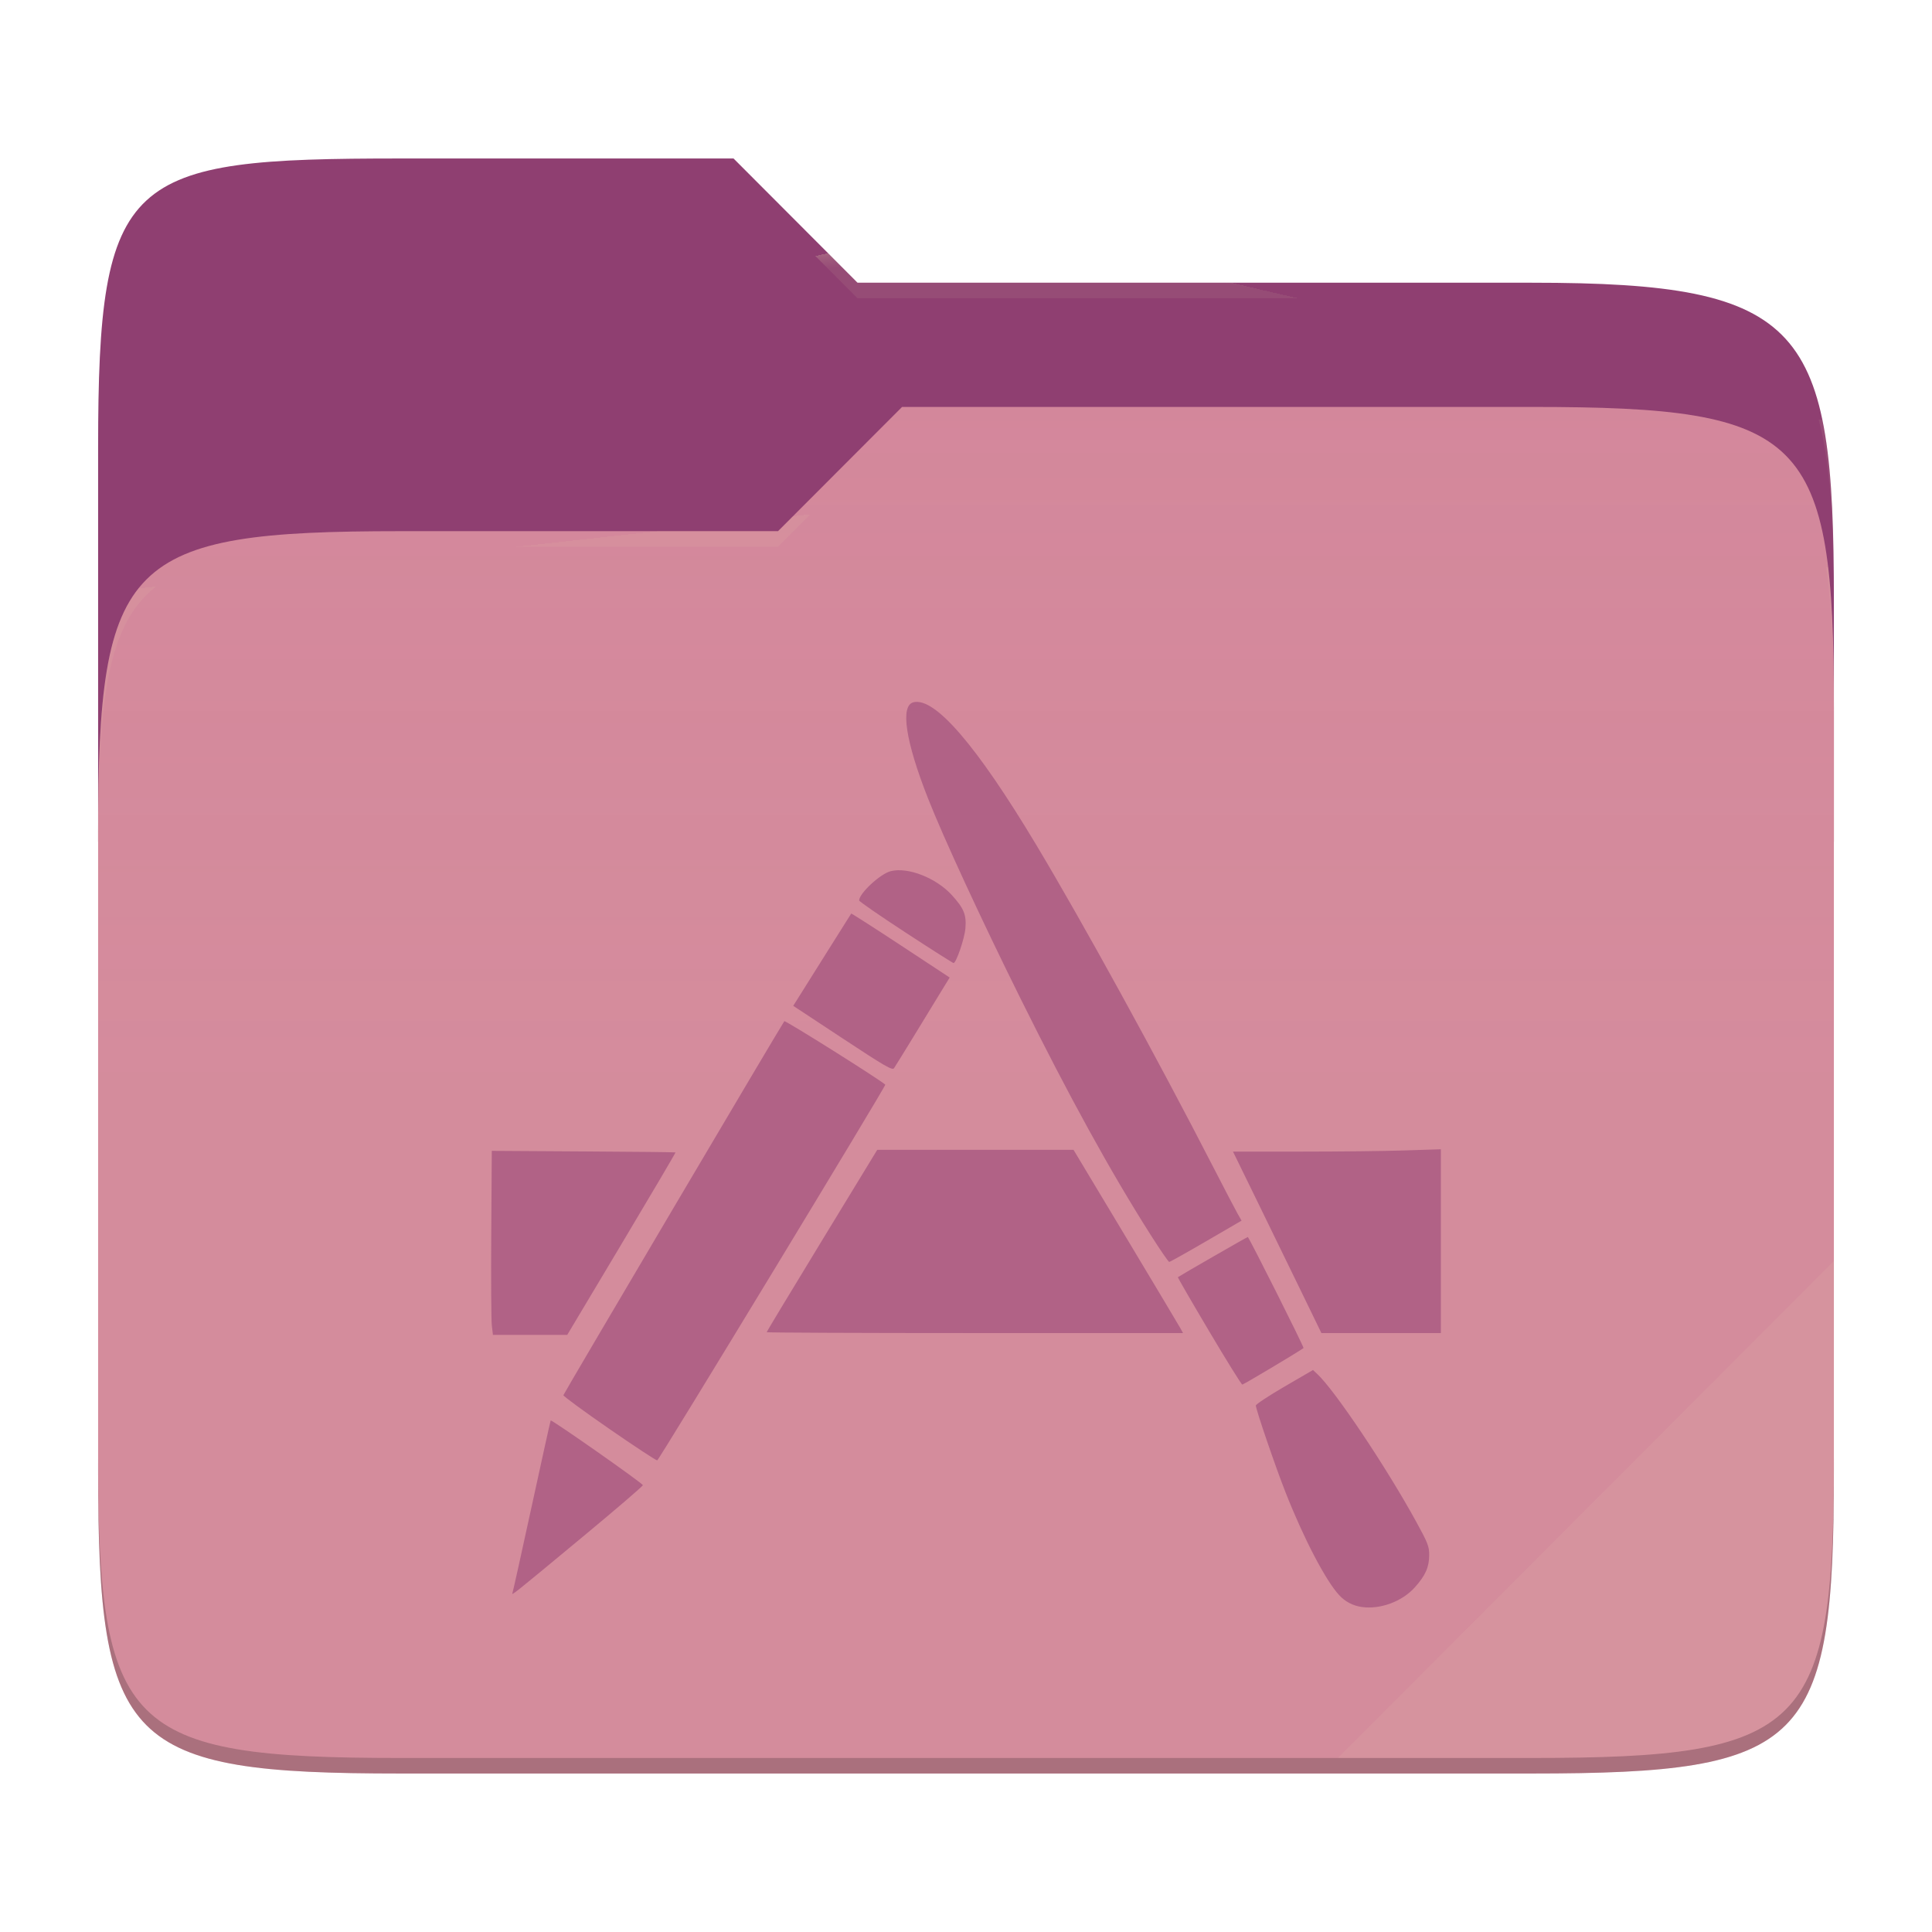
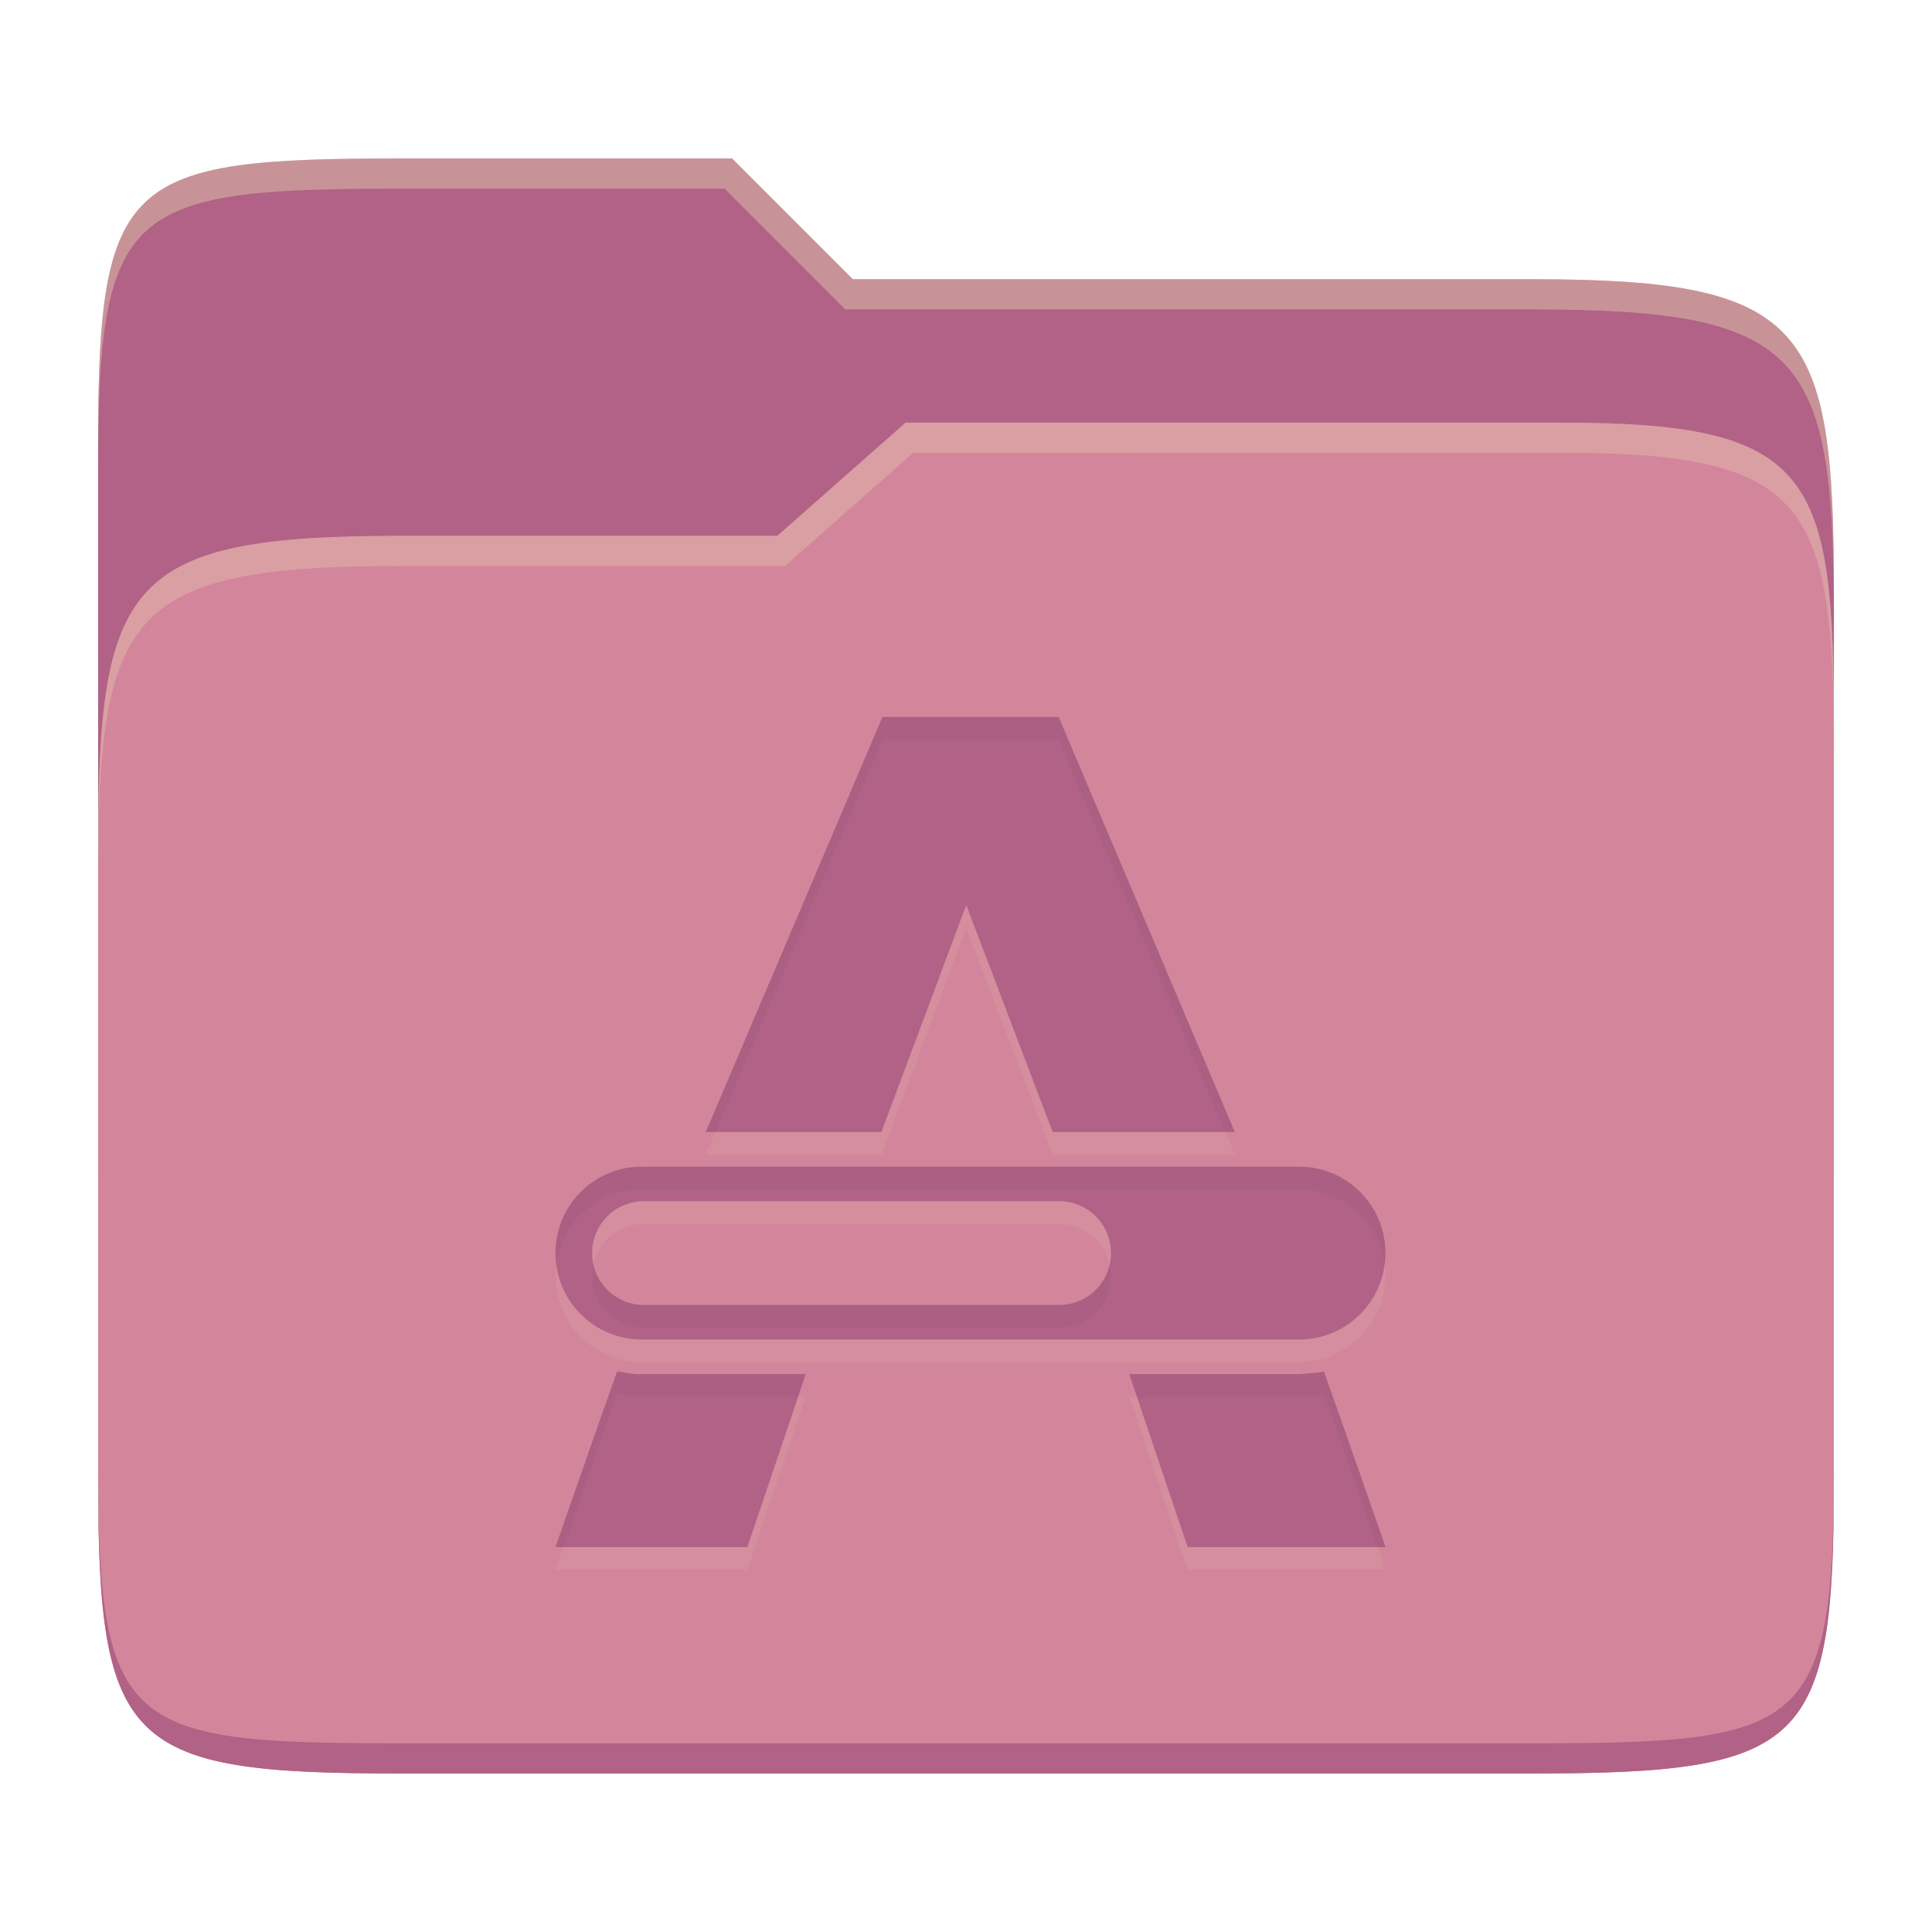
- <svg xmlns="http://www.w3.org/2000/svg" style="isolation:isolate" width="256" height="256">
-   <path fill="#8f3f71" d="M53.039 21C16.724 21 13 23.055 13 59.371v52.167h230V79.563c0-36.316-3.724-42.102-40.039-42.102h-89.336L97.198 21H53.039z" />
-   <path fill="#d3869b" d="M53.039 70.384C16.722 70.384 13 74.114 13 110.429v84.524C13 231.269 16.722 235 53.039 235h149.922c36.317 0 40.039-3.731 40.039-40.047V93.969c0-36.316-3.722-40.047-40.039-40.047H119.53l-16.438 16.462H53.039z" />
-   <linearGradient id="a" x2="0" y1=".5" y2="-.5" gradientTransform="matrix(230 0 0 181.078 13 53.922)" gradientUnits="userSpaceOnUse">
-     <stop offset="0%" stop-color="#ebdbb2" stop-opacity=".07" />
-     <stop offset="67.282%" stop-color="#ebdbb2" stop-opacity="0" />
-   </linearGradient>
-   <path fill="url(#a)" d="M53.039 70.384C16.722 70.384 13 74.114 13 110.429v84.524C13 231.269 16.722 235 53.039 235h149.922c36.317 0 40.039-3.731 40.039-40.047V93.969c0-36.316-3.722-40.047-40.039-40.047H119.53l-16.438 16.462H53.039z" />
-   <g opacity=".4">
-     <radialGradient id="b" cx=".5" cy=".5" r=".272" fx=".5" fy=".136" gradientTransform="matrix(230 0 0 60.62 13 21)" gradientUnits="userSpaceOnUse">
-       <stop offset="0%" stop-color="#ebdbb2" />
-       <stop offset="100%" stop-color="#ebdbb2" stop-opacity=".204" />
-     </radialGradient>
-     <path fill="url(#b)" d="M53.039 21C16.724 21 13 23.055 13 59.371v2.059c0-36.316 3.724-38.373 40.039-38.373h44.159l16.427 16.461h89.336c36.315 0 40.039 5.786 40.039 42.102v-2.057c0-36.316-3.724-42.102-40.039-42.102h-89.336L97.198 21H53.039z" />
-   </g>
-   <g opacity=".4">
-     <radialGradient id="c" cx=".5" cy=".5" r=".272" fx=".482" fy=".211" gradientTransform="matrix(230 0 0 58.565 13 53.922)" gradientUnits="userSpaceOnUse">
-       <stop offset="0%" stop-color="#ebdbb2" />
-       <stop offset="100%" stop-color="#ebdbb2" stop-opacity=".204" />
-     </radialGradient>
-     <path fill="url(#c)" d="M119.53 53.922l-16.438 16.462H53.039C16.724 70.384 13 74.112 13 110.427v2.06c0-36.316 3.724-40.046 40.039-40.046h50.053l16.438-16.46h83.431c36.315 0 40.039 3.727 40.039 40.043v-2.057c0-36.316-3.724-40.045-40.039-40.045H119.53z" />
-   </g>
-   <path fill="#ebdbb2" opacity=".1" d="M243 167.096l-65.715 65.845h25.676c36.315 0 40.039-3.727 40.039-40.043v-25.802z" />
-   <path opacity=".2" d="M13 192.898v2.057C13 231.271 16.724 235 53.039 235h149.922c36.315 0 40.039-3.729 40.039-40.045v-2.057c0 36.316-3.724 40.043-40.039 40.043H53.039c-36.315 0-40.039-3.727-40.039-40.043z" />
-   <path fill="#b16286" d="M180.432 212.932a4.959 4.959 0 0 1-2.982-1.564c-1.78-1.91-4.71-7.524-7.112-13.632-1.35-3.43-3.932-10.982-3.932-11.498 0-.162 1.704-1.288 3.786-2.5l3.786-2.204.594.556c2.352 2.208 9.122 12.322 13.07 19.524 1.58 2.88 1.738 3.29 1.732 4.478-.008 1.582-.506 2.686-1.914 4.252-1.686 1.876-4.594 2.946-7.028 2.588zm-112.522-1.88c.072-.194 1.224-5.39 2.562-11.55 1.336-6.158 2.46-11.234 2.496-11.28.12-.154 12.218 8.332 12.214 8.57 0 .13-3.498 3.134-7.77 6.678-9.62 7.98-9.66 8.012-9.502 7.582zm12.812-21.728c-3.37-2.33-6.102-4.336-6.07-4.456.08-.286 29.038-49.306 29.276-49.554.132-.138 12.786 7.818 13.378 8.41.128.128-29.98 49.728-30.22 49.784-.128.03-2.992-1.852-6.364-4.184zm79.48-12.954c-2.312-3.896-4.168-7.106-4.126-7.136.412-.29 9.168-5.324 9.262-5.324.144 0 7.496 14.64 7.388 14.716-.948.662-7.964 4.846-8.114 4.838-.114-.006-2.1-3.198-4.41-7.094zm-95.032-.734c-.08-.68-.114-6.166-.076-12.19l.072-10.952 12.138.076c6.678.036 12.168.098 12.202.132.034.03-3.178 5.486-7.14 12.118l-7.202 12.056h-9.848l-.146-1.24zm36.414.888c0-.06 3.296-5.524 7.326-12.138l7.328-12.026H142.248l6.952 11.578c3.824 6.368 7.088 11.832 7.254 12.14l.302.56H129.17c-15.172 0-27.586-.054-27.586-.114zm70.962-5.13c-1.4-2.886-4.036-8.296-5.856-12.022l-3.312-6.778h8.998c4.95 0 11.146-.068 13.772-.156l4.774-.154v24.354h-15.83l-2.546-5.244zm-20.09-7.78c-5.33-8.396-10.76-18.262-17.284-31.408-5.176-10.43-10.158-21.212-12.214-26.436-2.978-7.568-3.69-12.274-1.922-12.716 2.828-.71 8.362 5.712 16.242 18.846 6.172 10.288 16.048 28.266 23.582 42.934 1.4 2.722 2.794 5.39 3.098 5.928l.554.98-4.696 2.734c-2.582 1.502-4.782 2.734-4.888 2.734-.104 0-1.218-1.618-2.472-3.596zm-40.802-26.02l-6.548-4.316.618-.98c.34-.538 2.056-3.272 3.812-6.076a752.93 752.93 0 0 1 3.254-5.17c.034-.038 2.982 1.85 6.554 4.2l6.494 4.276-.968 1.574c-.53.866-2.13 3.484-3.552 5.818-1.424 2.332-2.708 4.41-2.852 4.616-.228.324-1.162-.216-6.812-3.942zm8.356-14.016c-3.392-2.216-6.17-4.134-6.17-4.262 0-.936 2.806-3.536 4.188-3.884 2.276-.57 6.006.888 8.086 3.162 1.606 1.758 1.958 2.618 1.808 4.418-.114 1.358-1.22 4.596-1.572 4.596-.094 0-2.946-1.812-6.34-4.03z" />
+ <svg xmlns="http://www.w3.org/2000/svg" width="256" height="256" version="1.1">
+   <path d="m53.047 21c-36.322 0-40.047 2.481-40.047 37.772v96.653h230v-77.055c0-35.291-3.678-41.37-40-41.37h-90l-16-16z" fill="#b16286" />
+   <path d="m53 71c-36.338 0-39.996 6.144-39.996 41.397v83.653c0 35.313 3.686 38.951 40.002 38.951h149.99c36.316 0 40-3.639 40-38.951v-99.621c0-33.574-2.687-40.428-36-40.428h-87l-17 15z" fill="#d3869b" />
+   <path d="m243 193.99c0 35.291-3.653 37.006-39.974 37.006h-150.02c-36.319 0-40.005-1.715-40.005-37v2c0 35.641 4 39 40.005 39h150.02c36.399 0 39.974-3.727 39.974-38.998z" fill="#b16286" />
+   <path d="m120 56-17 15h-50c-36.156 0-39.996 5.917-39.996 41.433v4.141c0-35.295 3.684-41.574 39.996-41.574h51l17-15 86.001-0.011c33.136-0.004 35.999 7.05 35.999 40.591v-4.141c0-33.541-2.649-40.44-36-40.44z" fill="#ebdbb2" opacity=".3" />
+   <path d="m97 21-43.953 1e-6c-36.322 0-40.052 2.451-40.052 37.744v3.91c0-35.291 3.682-37.655 40.005-37.655h43l16 16h91c36.322 0 40 5.989 40 41.281v-3.907c0-35.291-3.678-41.373-40-41.373h-90z" fill="#ebdbb2" opacity=".4" />
+   <path d="m116.93 98-23.414 55h23.273l11.244-30.077 11.456 30.077h24.137l-23.351-55zm-31.869 59.581c-6.348 0-11.456 5.11-11.456 11.456 0 6.348 5.11 11.456 11.456 11.456h87.057c6.348 0 11.456-5.11 11.456-11.456 0-6.348-5.11-11.456-11.456-11.456h-56.139zm0.273 4.583h55c3.809 0 6.875 3.066 6.875 6.875 0 3.809-3.066 6.875-6.875 6.875h-55c-3.809 0-6.875-3.066-6.875-6.875 0-3.809 3.066-6.875 6.875-6.875zm-3.567 22.55c-2.633 7.38-8.164 23.281-8.164 23.281h25.426l7.735-22.919h-21.701c-1.114 0.099-2.197-0.244-3.295-0.367zm90.357 0.367h-22.487l7.735 22.919h26.219s-5.416-15.589-8.164-23.273c-1.073 0.255-2.209 0.24-3.303 0.358z" fill="#ebdbb2" opacity=".1" />
+   <path d="m116.93 95-23.414 55h23.273l11.244-30.077 11.456 30.077h24.137l-23.351-55zm-31.869 59.581c-6.348 0-11.456 5.11-11.456 11.456 0 6.348 5.11 11.456 11.456 11.456h87.057c6.348 0 11.456-5.11 11.456-11.456 0-6.348-5.11-11.456-11.456-11.456h-56.139zm0.273 4.583h55c3.809 0 6.875 3.066 6.875 6.875 0 3.809-3.066 6.875-6.875 6.875h-55c-3.809 0-6.875-3.066-6.875-6.875 0-3.809 3.066-6.875 6.875-6.875zm-3.567 22.55c-2.633 7.38-8.164 23.281-8.164 23.281h25.426l7.735-22.919h-21.701c-1.114 0.099-2.197-0.244-3.295-0.367zm90.357 0.367h-22.487l7.735 22.919h26.219s-5.416-15.589-8.164-23.273c-1.073 0.255-2.209 0.24-3.303 0.358z" fill="#b16286" />
+   <path d="m116.93 95-23.414 55h1.277l22.137-52h23.346l22.078 52h1.273l-23.352-55zm-31.869 59.58c-6.348 0-11.455 5.111-11.455 11.457 0 0.509 0.044 1.006 0.107 1.498 0.733-5.629 5.511-9.955 11.348-9.955h87.057c5.836 0 10.618 4.325 11.35 9.957 0.064-0.492 0.107-0.99 0.107-1.5 0-6.348-5.111-11.457-11.457-11.457h-56.139zm-6.428 12.959c-0.107 0.484-0.174 0.983-0.174 1.5 0 3.809 3.066 6.875 6.875 6.875h55c3.809 0 6.875-3.066 6.875-6.875 0-0.517-0.067-1.016-0.174-1.5-0.683 3.08-3.409 5.375-6.701 5.375h-55c-3.292 0-6.019-2.295-6.701-5.375zm3.137 14.17-2e-3 6e-3c-2.633 7.38-8.164 23.279-8.164 23.279h1.053c1.12-3.217 4.818-13.851 7.111-20.279l2e-3 -6e-3c1.098 0.123 2.179 0.466 3.293 0.367h20.689l1.012-3h-21.701c-1.114 0.099-2.195-0.245-3.293-0.367zm93.658 0.018c-1.073 0.255-2.208 0.241-3.303 0.359v-6e-3h-22.488l1.012 3h21.477v6e-3c1.095-0.119 2.229-0.104 3.303-0.359 2.393 6.694 6.012 17.113 7.111 20.273h1.053s-5.417-15.589-8.164-23.273z" fill="#282828" opacity=".05" />
</svg>
